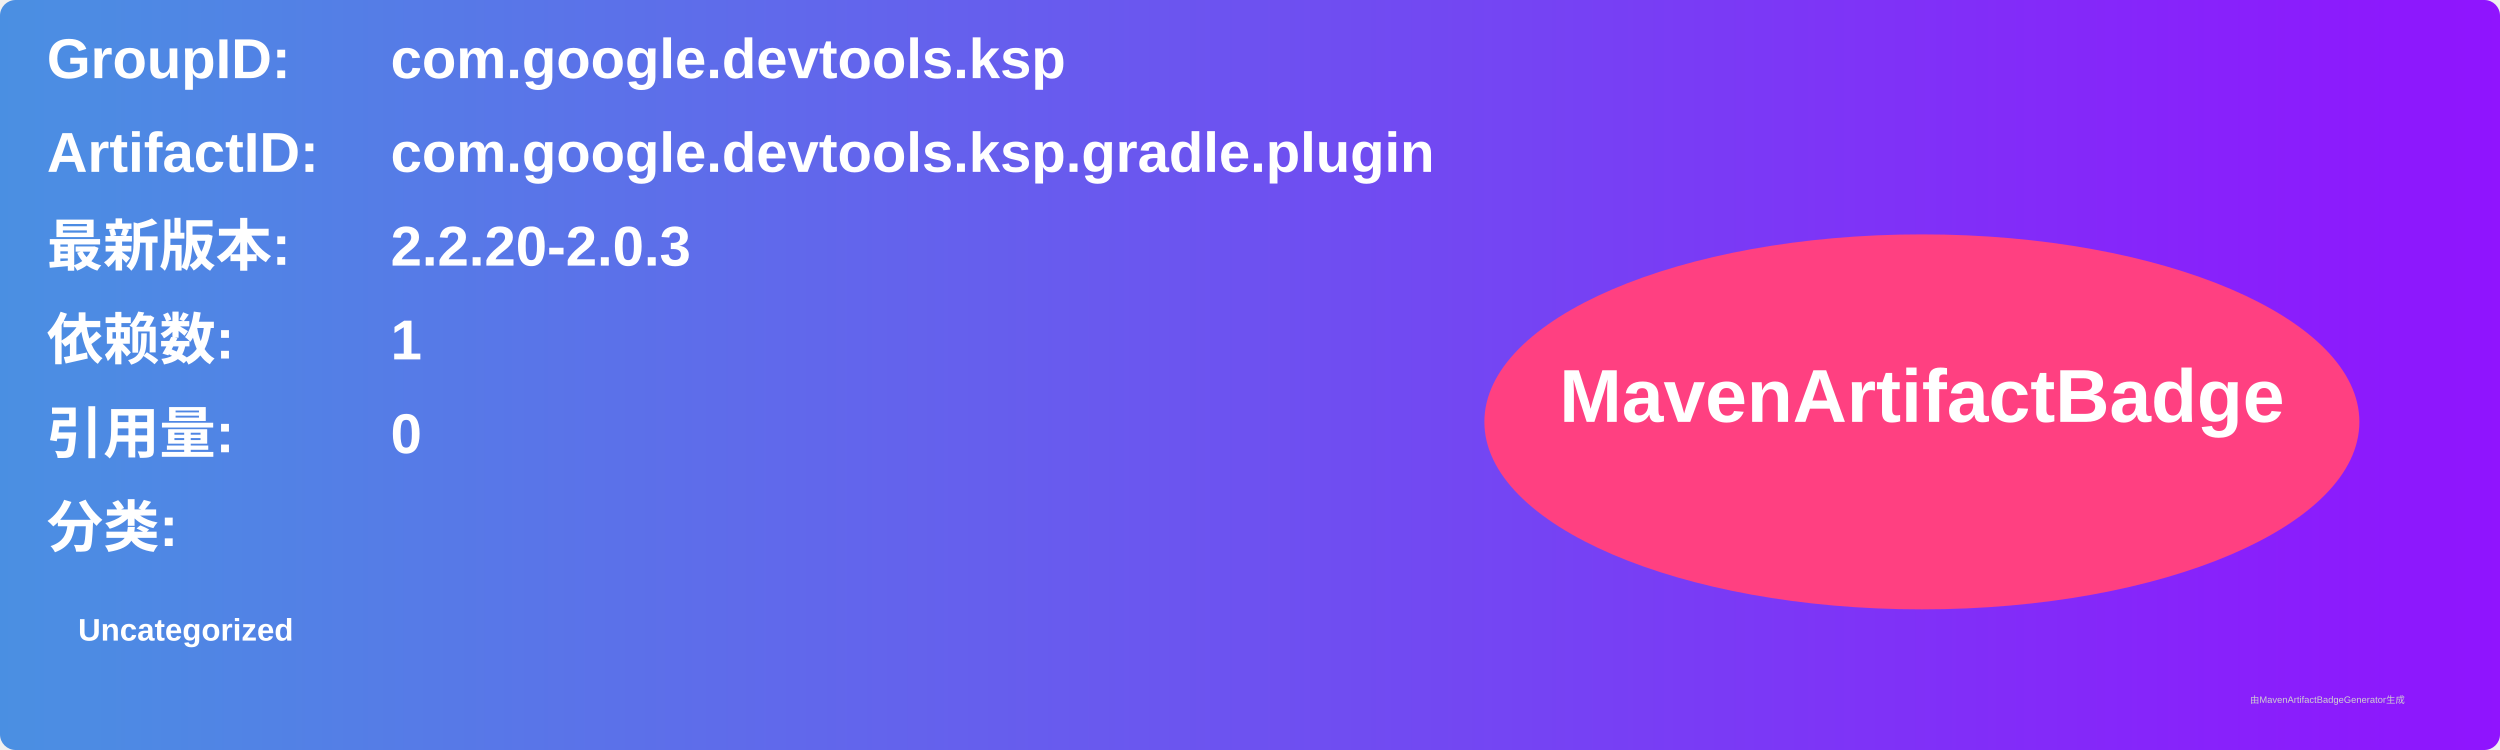
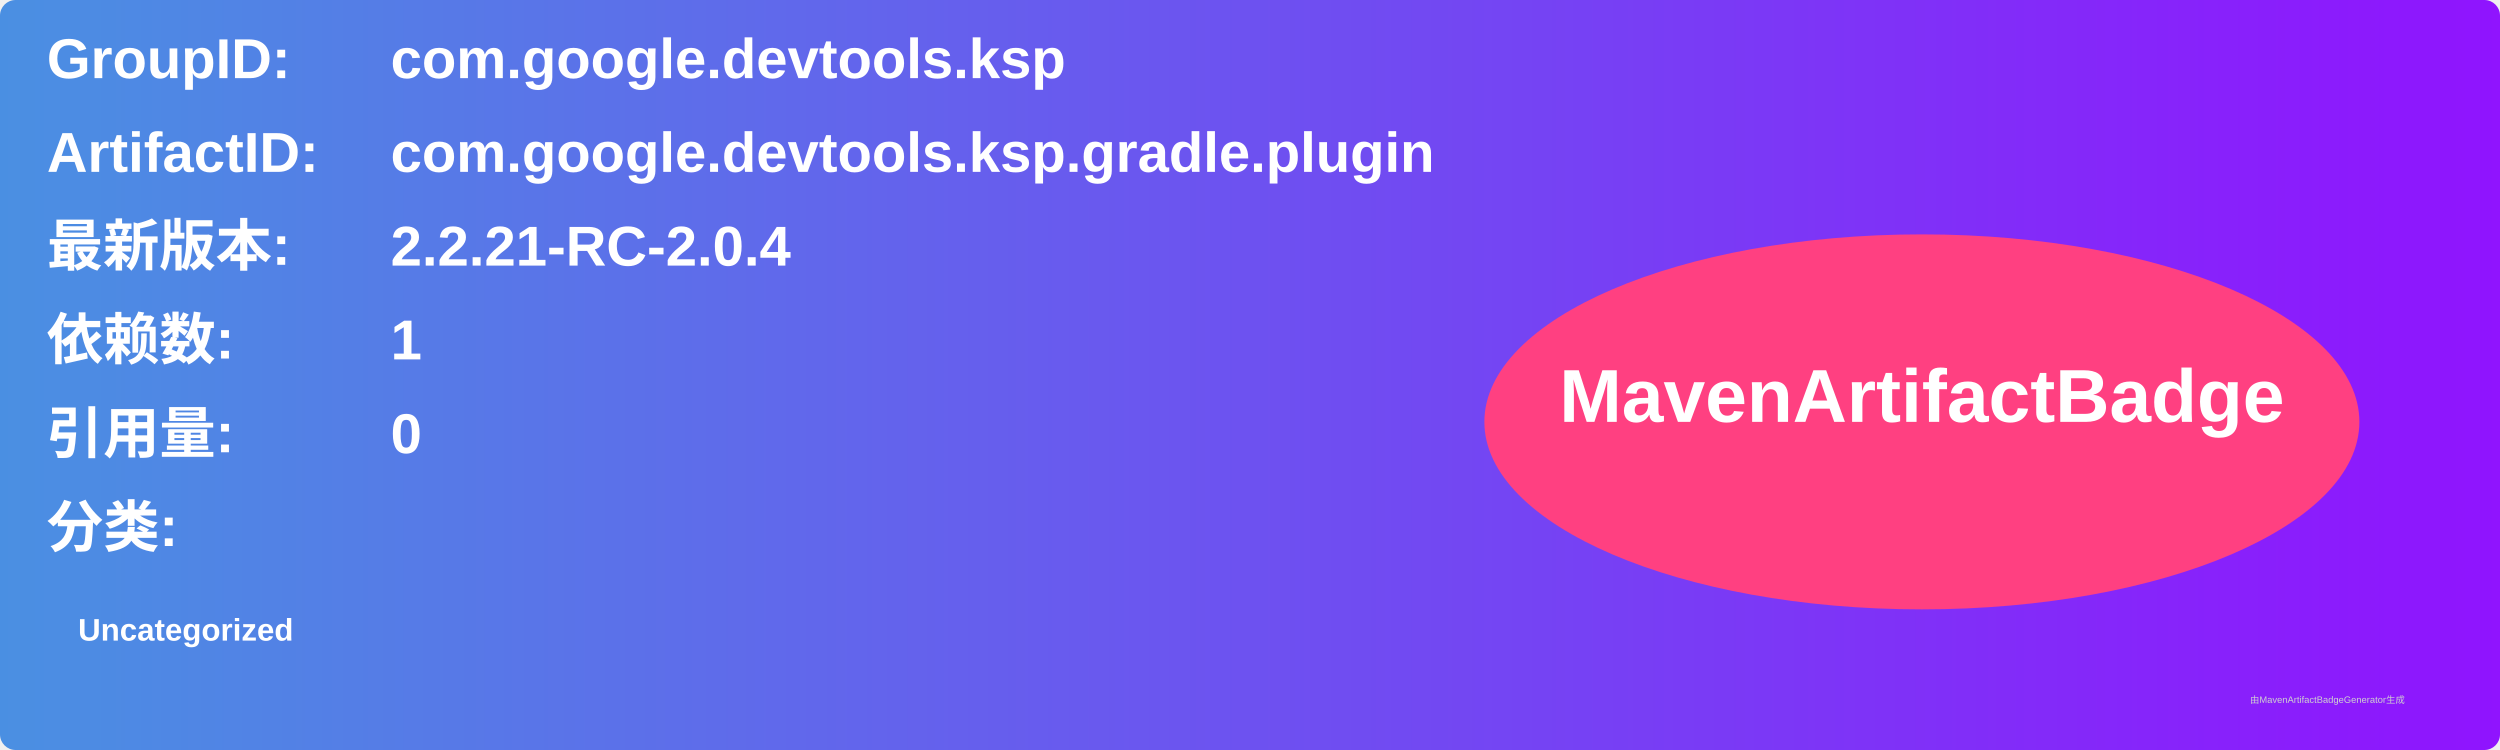
<svg xmlns="http://www.w3.org/2000/svg" width="800" height="240" viewBox="0 0 800 240">
  <linearGradient id="grad" x1="0%" y1="0%" x2="100%" y2="0%">
    <stop offset="0%" stop-color="#4a90e2" />
    <stop offset="100%" stop-color="#9013fe" />
  </linearGradient>
  <rect width="100%" height="100%" rx="5" ry="5" fill="url(#grad)" />
  <g transform="translate(15, 15)">
    <text x="0" y="10" font-family="Arial" font-size="18" fill="white" font-weight="bold" width="260">GroupID:</text>
    <text x="110" y="10" font-family="Arial" font-size="18" fill="white" font-weight="bold" width="460">com.google.devtools.ksp</text>
    <text x="0" y="40" font-family="Arial" font-size="18" fill="white" font-weight="bold" width="260">ArtifactID:</text>
    <text x="110" y="40" font-family="Arial" font-size="18" fill="white" font-weight="bold" width="460">com.google.devtools.ksp.gradle.plugin</text>
    <text x="0" y="70" font-family="Arial" font-size="18" fill="white" font-weight="bold">最新版本:</text>
    <text x="110" y="70" font-family="Arial" font-size="18" fill="white" font-weight="bold">
-       <tspan font-weight="bold">2.2.20-2.0.3</tspan>
+       <tspan font-weight="bold">2.2.21-RC-2.0.4</tspan>
    </text>
    <text x="0" y="100" font-family="Arial" font-size="18" fill="white" font-weight="bold">依赖数: </text>
    <text x="110" y="100" font-family="Arial" font-size="18" fill="white">
      <tspan font-weight="bold">1</tspan>
    </text>
    <text x="0" y="130" font-family="Arial" font-size="18" fill="white" font-weight="bold">引用量: </text>
    <text x="110" y="130" font-family="Arial" font-size="18" fill="white">
      <tspan font-weight="bold">0</tspan>
    </text>
    <text x="0" y="160" font-family="Arial" font-size="18" fill="white" font-weight="bold">分类:</text>
    <text x="10" y="190" font-family="Arial" font-size="10" fill="white">
      <tspan font-weight="bold">Uncategorized</tspan>
    </text>
    <ellipse cx="600" cy="120" rx="140" ry="60" fill="#ff4081" />
    <text x="600" y="120" text-anchor="middle" font-family="Arial" font-size="24" fill="white" font-weight="bold">MavenArtifactBadge</text>
  </g>
  <text x="720" y="225" font-family="Arial" font-size="3" fill="#d0d0d0">由MavenArtifactBadgeGenerator生成</text>
</svg>
